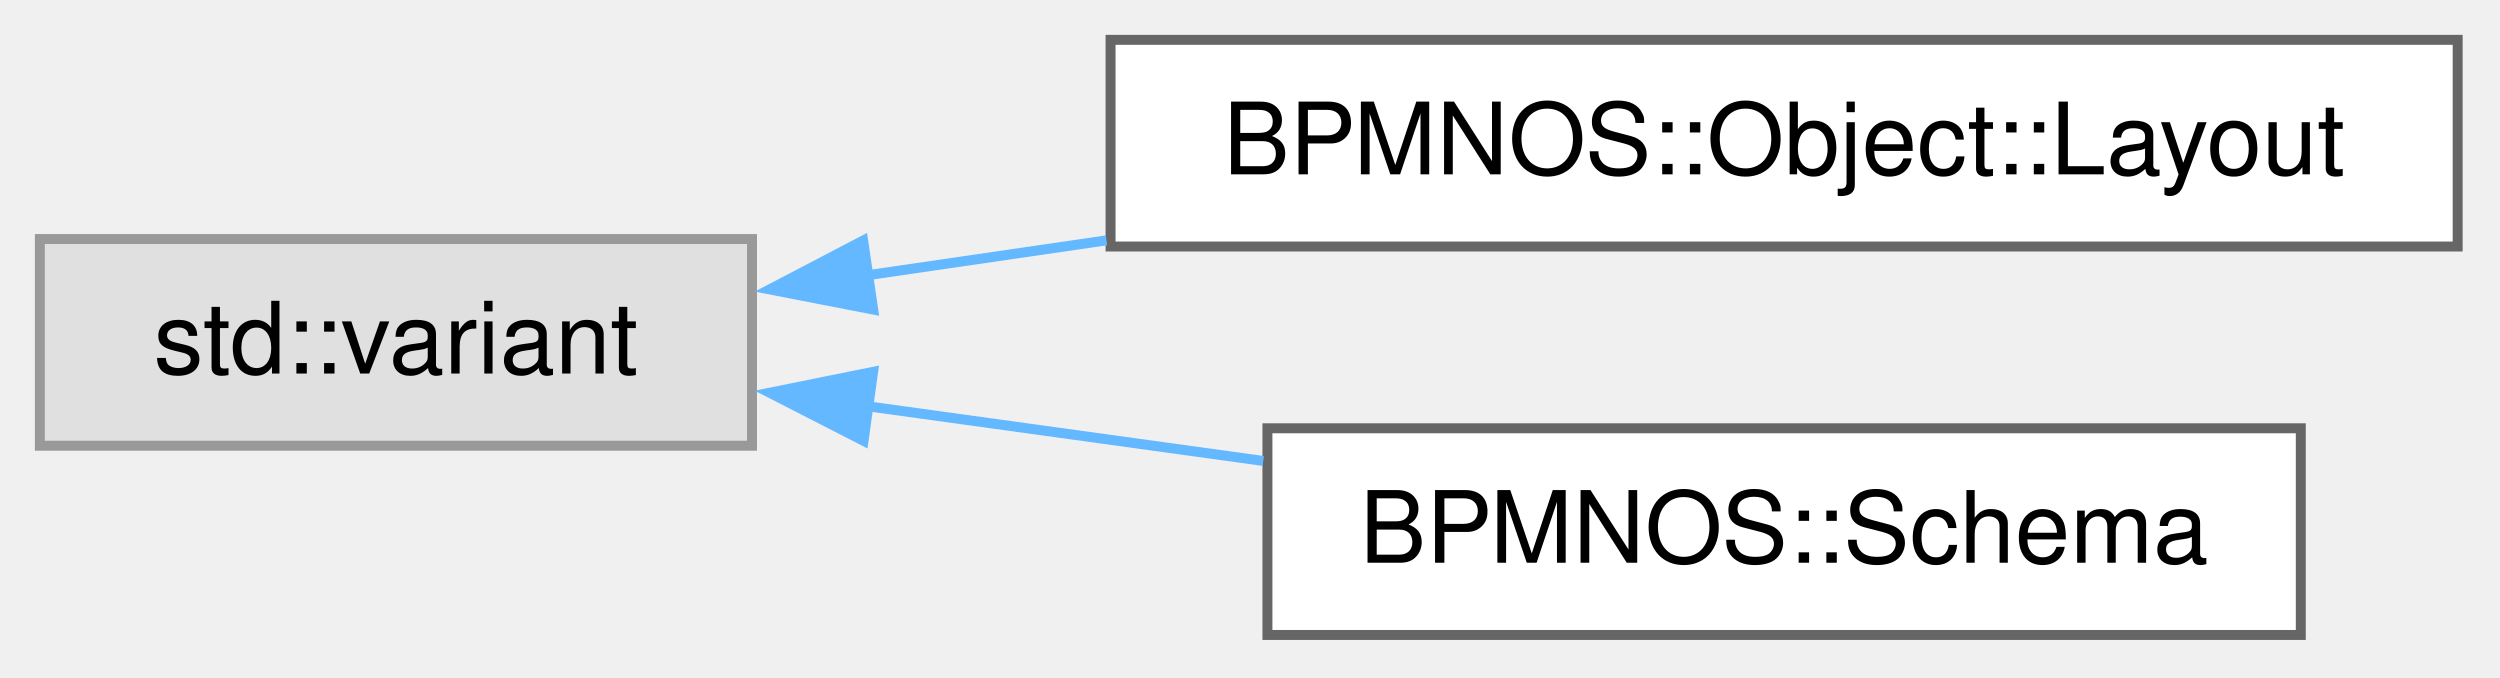
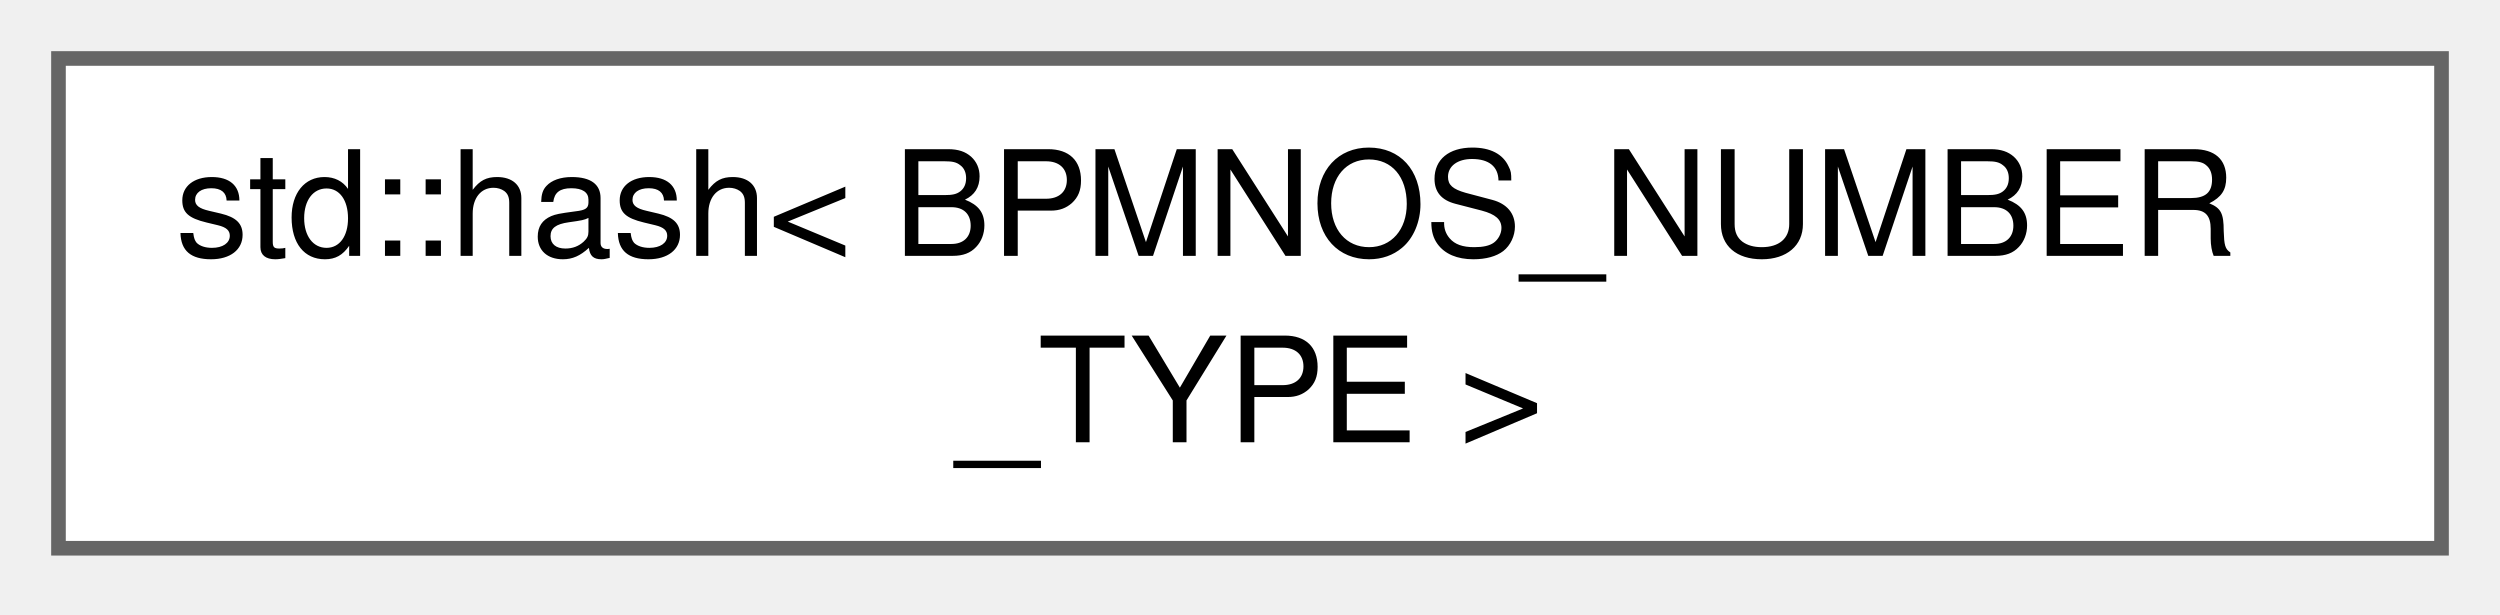
- <svg xmlns="http://www.w3.org/2000/svg" xmlns:xlink="http://www.w3.org/1999/xlink" width="251pt" height="68pt" viewBox="0.00 0.00 251.00 68.00">
-   <g id="graph0" class="graph" transform="scale(1 1) rotate(0) translate(4 63.75)">
+ <svg xmlns="http://www.w3.org/2000/svg" xmlns:xlink="http://www.w3.org/1999/xlink" width="171pt" height="42pt" viewBox="0.00 0.00 171.00 42.00">
+   <g id="graph0" class="graph" transform="scale(1 1) rotate(0) translate(4 37.5)">
    <g id="Node000000" class="node">
      <g id="a_Node000000">
-         <a xlink:title=" ">
-           <polygon fill="#e0e0e0" stroke="#999999" points="71.5,-39.75 0,-39.75 0,-19 71.5,-19 71.5,-39.75" />
-           <text xml:space="preserve" text-anchor="middle" x="35.75" y="-26.25" font-family="Helvetica,sans-Serif" font-size="10.00">std::variant</text>
-         </a>
-       </g>
-     </g>
-     <g id="Node000001" class="node">
-       <g id="a_Node000001">
-         <a xlink:href="structBPMNOS_1_1Object_1_1Layout.html" target="_top" xlink:title="The geometry of an object: a single value, an array or a struct, the schema it lays out,...">
-           <polygon fill="white" stroke="#666666" points="242.75,-59.75 107.5,-59.75 107.5,-39 242.75,-39 242.75,-59.75" />
-           <text xml:space="preserve" text-anchor="middle" x="175.12" y="-46.25" font-family="Helvetica,sans-Serif" font-size="10.00">BPMNOS::Object::Layout</text>
-         </a>
-       </g>
-     </g>
-     <g id="edge98_Node000000_Node000001" class="edge">
-       <g id="a_edge98_Node000000_Node000001">
-         <a xlink:title=" ">
-           <path fill="none" stroke="#63b8ff" d="M83.11,-36.12C90.83,-37.25 98.98,-38.43 107.09,-39.62" />
-           <polygon fill="#63b8ff" stroke="#63b8ff" points="83.67,-32.67 73.27,-34.69 82.66,-39.6 83.67,-32.67" />
-         </a>
-       </g>
-     </g>
-     <g id="Node000002" class="node">
-       <g id="a_Node000002">
-         <a xlink:href="structBPMNOS_1_1Schema.html" target="_top" xlink:title="A type: a value type, an array type or a struct type.">
-           <polygon fill="white" stroke="#666666" points="227,-20.75 123.25,-20.75 123.25,0 227,0 227,-20.75" />
-           <text xml:space="preserve" text-anchor="middle" x="175.12" y="-7.25" font-family="Helvetica,sans-Serif" font-size="10.00">BPMNOS::Schema</text>
-         </a>
-       </g>
-     </g>
-     <g id="edge99_Node000000_Node000002" class="edge">
-       <g id="a_edge99_Node000000_Node000002">
-         <a xlink:title=" ">
-           <path fill="none" stroke="#63b8ff" d="M83.11,-22.96C95.88,-21.2 109.8,-19.27 122.83,-17.47" />
-           <polygon fill="#63b8ff" stroke="#63b8ff" points="82.7,-19.49 73.27,-24.32 83.66,-26.42 82.7,-19.49" />
+         <a xlink:href="structstd_1_1hash_3_01BPMNOS__NUMBER__TYPE_01_4.html" target="_top" xlink:title=" ">
+           <polygon fill="white" stroke="#666666" points="163,-33.5 0,-33.5 0,0 163,0 163,-33.5" />
+           <text xml:space="preserve" text-anchor="start" x="8" y="-20" font-family="Helvetica,sans-Serif" font-size="10.00">std::hash&lt; BPMNOS_NUMBER</text>
+           <text xml:space="preserve" text-anchor="middle" x="81.5" y="-7.25" font-family="Helvetica,sans-Serif" font-size="10.00">_TYPE &gt;</text>
        </a>
      </g>
    </g>
  </g>
</svg>
